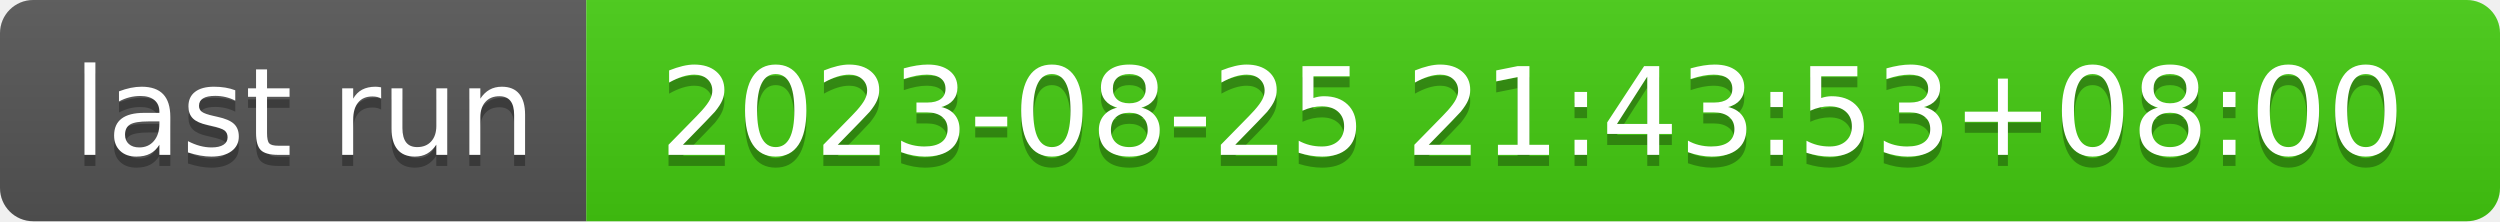
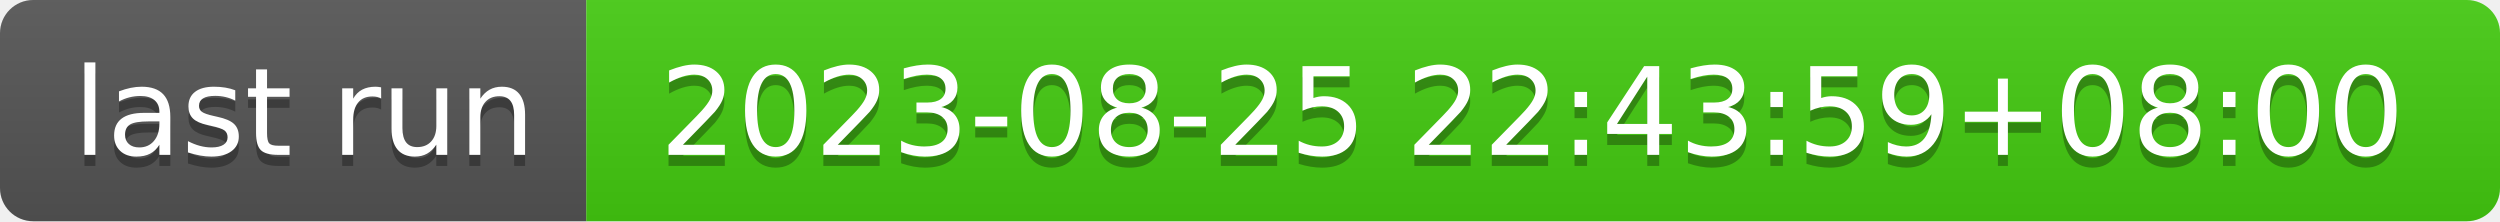
- <svg xmlns="http://www.w3.org/2000/svg" width="226" height="20" role="img" aria-label="last run: 2023-08-25 21:43:53+08:00">
+ <svg xmlns="http://www.w3.org/2000/svg" width="226" height="20" role="img" aria-label="last run: 2023-08-25 22:43:59+08:00">
  <linearGradient id="s" x2="0" y2="100%">
    <stop offset="0" stop-color="#bbb" stop-opacity=".1" />
    <stop offset="1" stop-opacity=".1" />
  </linearGradient>
  <clipPath id="r">
    <rect width="226" height="20" rx="3" fill="#fff" />
  </clipPath>
  <g clip-path="url(#r)">
    <rect width="53" height="20" fill="#555" />
    <rect x="53" width="173" height="20" fill="#4c1" />
    <rect width="226" height="20" fill="url(#s)" />
  </g>
  <g fill="#fff" text-anchor="middle" font-family="Verdana,Geneva,DejaVu Sans,sans-serif" text-rendering="geometricPrecision" font-size="110">
    <text aria-hidden="true" x="275" y="150" fill="#010101" fill-opacity=".3" transform="scale(.1)" textLength="430">last run</text>
    <text x="275" y="140" transform="scale(.1)" fill="#fff" textLength="430">last run</text>
-     <text aria-hidden="true" x="1385" y="150" fill="#010101" fill-opacity=".3" transform="scale(.1)" textLength="1630">2023-08-25 21:43:53+08:00</text>
-     <text x="1385" y="140" transform="scale(.1)" fill="#fff" textLength="1630">2023-08-25 21:43:53+08:00</text>
+     <text aria-hidden="true" x="1385" y="150" fill="#010101" fill-opacity=".3" transform="scale(.1)" textLength="1630">2023-08-25 22:43:59+08:00</text>
+     <text x="1385" y="140" transform="scale(.1)" fill="#fff" textLength="1630">2023-08-25 22:43:59+08:00</text>
  </g>
</svg>
